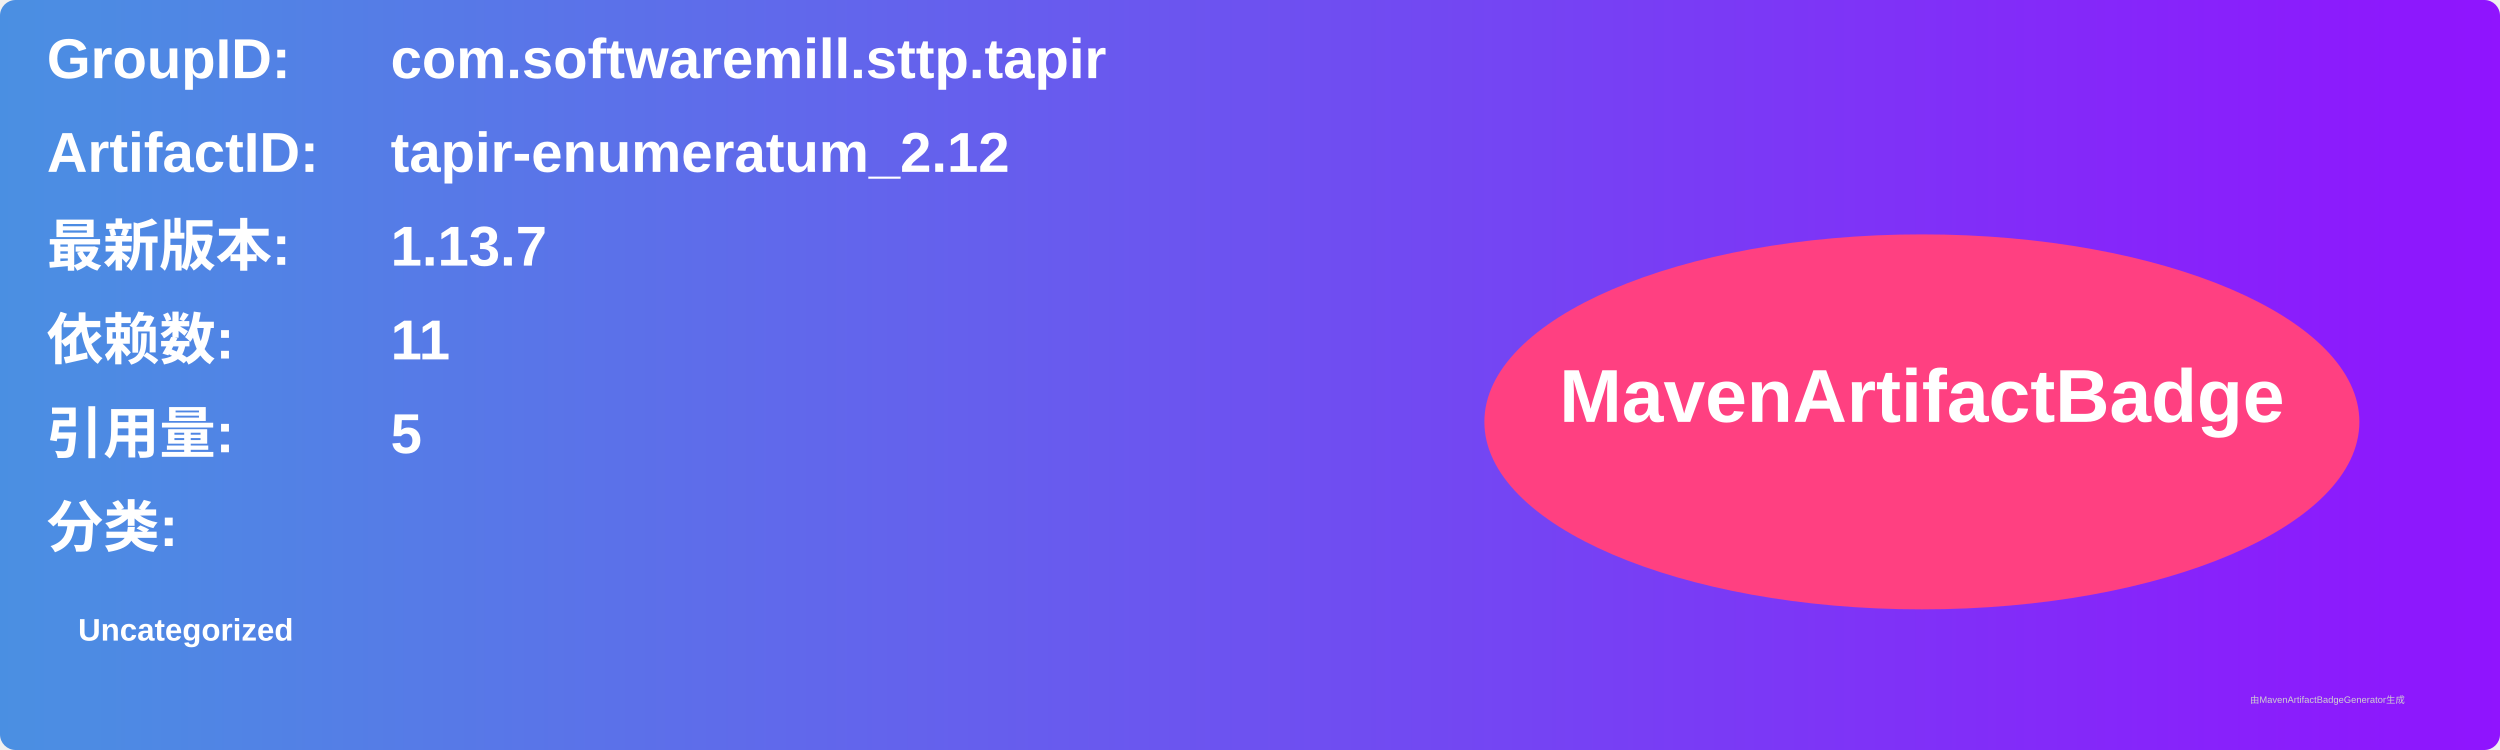
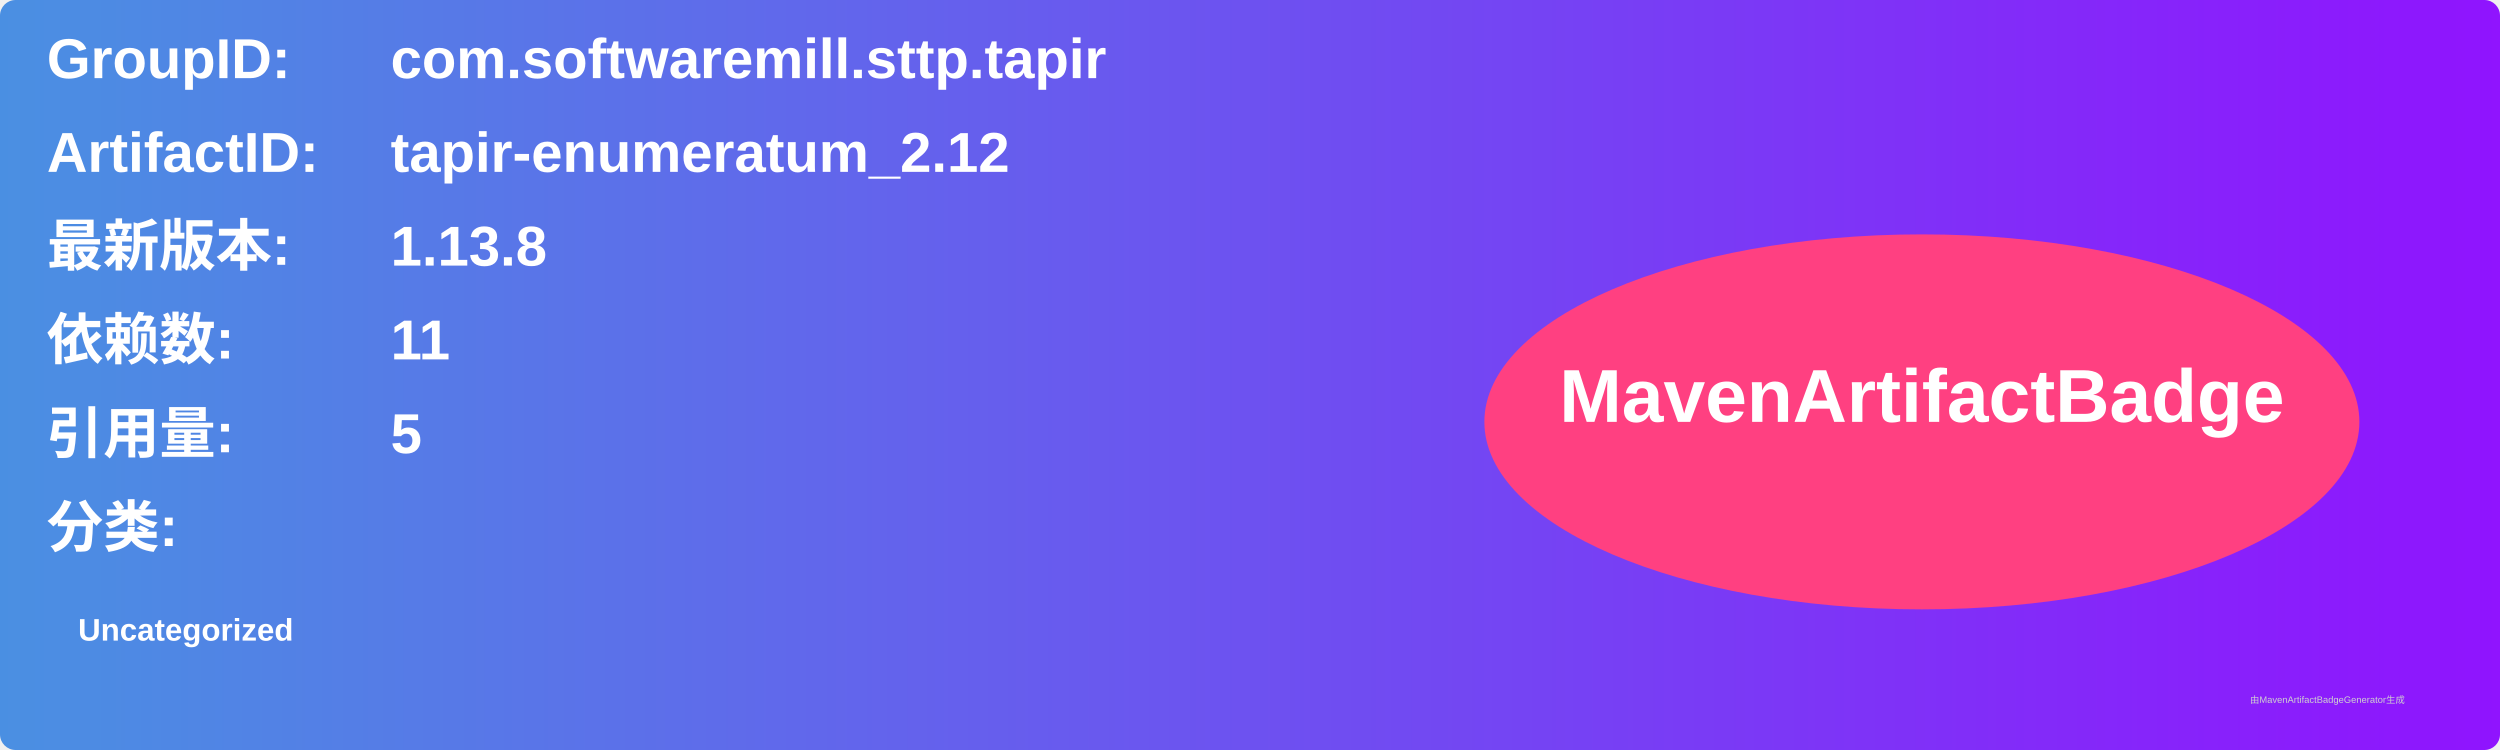
<svg xmlns="http://www.w3.org/2000/svg" width="800" height="240" viewBox="0 0 800 240">
  <linearGradient id="grad" x1="0%" y1="0%" x2="100%" y2="0%">
    <stop offset="0%" stop-color="#4a90e2" />
    <stop offset="100%" stop-color="#9013fe" />
  </linearGradient>
  <rect width="100%" height="100%" rx="5" ry="5" fill="url(#grad)" />
  <g transform="translate(15, 15)">
    <text x="0" y="10" font-family="Arial" font-size="18" fill="white" font-weight="bold" width="260">GroupID:</text>
    <text x="110" y="10" font-family="Arial" font-size="18" fill="white" font-weight="bold" width="460">com.softwaremill.sttp.tapir</text>
    <text x="0" y="40" font-family="Arial" font-size="18" fill="white" font-weight="bold" width="260">ArtifactID:</text>
    <text x="110" y="40" font-family="Arial" font-size="18" fill="white" font-weight="bold" width="460">tapir-enumeratum_2.12</text>
    <text x="0" y="70" font-family="Arial" font-size="18" fill="white" font-weight="bold">最新版本:</text>
    <text x="110" y="70" font-family="Arial" font-size="18" fill="white" font-weight="bold">
-       <tspan font-weight="bold">1.13.7</tspan>
+       <tspan font-weight="bold">1.13.8</tspan>
    </text>
    <text x="0" y="100" font-family="Arial" font-size="18" fill="white" font-weight="bold">依赖数: </text>
    <text x="110" y="100" font-family="Arial" font-size="18" fill="white">
      <tspan font-weight="bold">11</tspan>
    </text>
    <text x="0" y="130" font-family="Arial" font-size="18" fill="white" font-weight="bold">引用量: </text>
    <text x="110" y="130" font-family="Arial" font-size="18" fill="white">
      <tspan font-weight="bold">5</tspan>
    </text>
    <text x="0" y="160" font-family="Arial" font-size="18" fill="white" font-weight="bold">分类:</text>
    <text x="10" y="190" font-family="Arial" font-size="10" fill="white">
      <tspan font-weight="bold">Uncategorized</tspan>
    </text>
    <ellipse cx="600" cy="120" rx="140" ry="60" fill="#ff4081" />
    <text x="600" y="120" text-anchor="middle" font-family="Arial" font-size="24" fill="white" font-weight="bold">MavenArtifactBadge</text>
  </g>
  <text x="720" y="225" font-family="Arial" font-size="3" fill="#d0d0d0">由MavenArtifactBadgeGenerator生成</text>
</svg>
